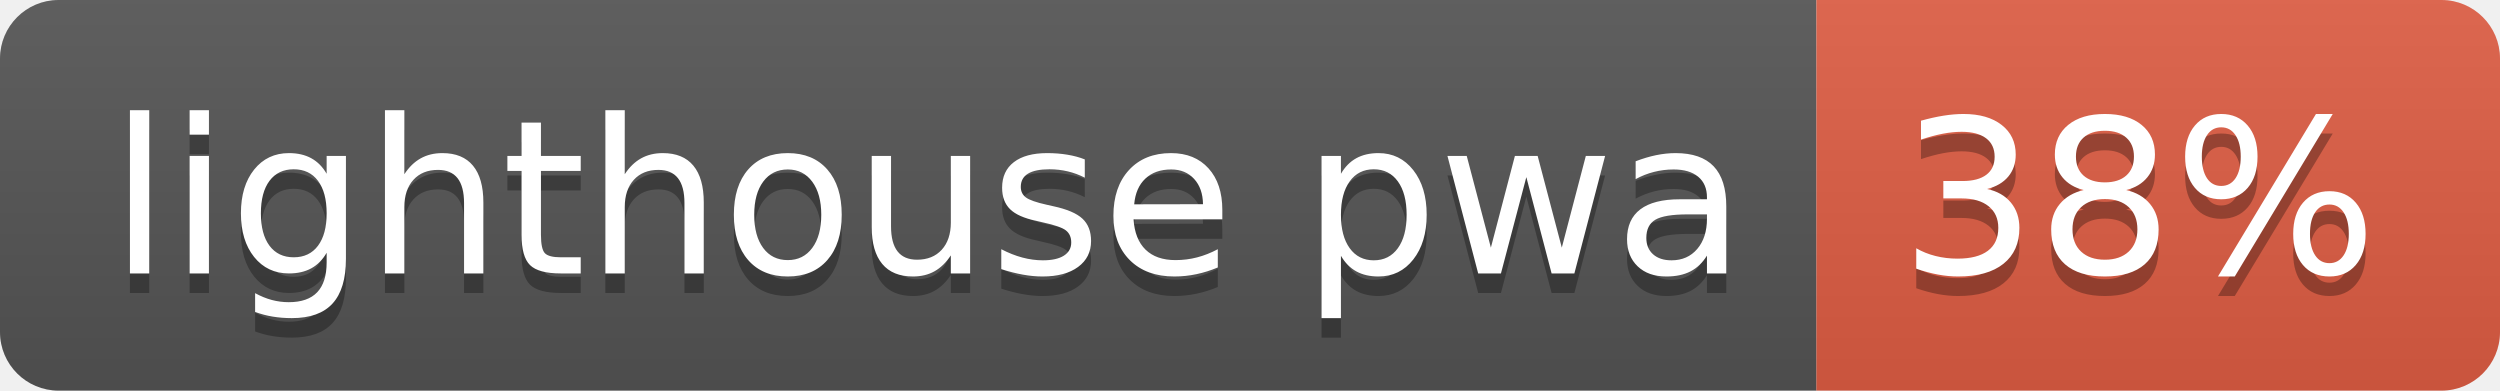
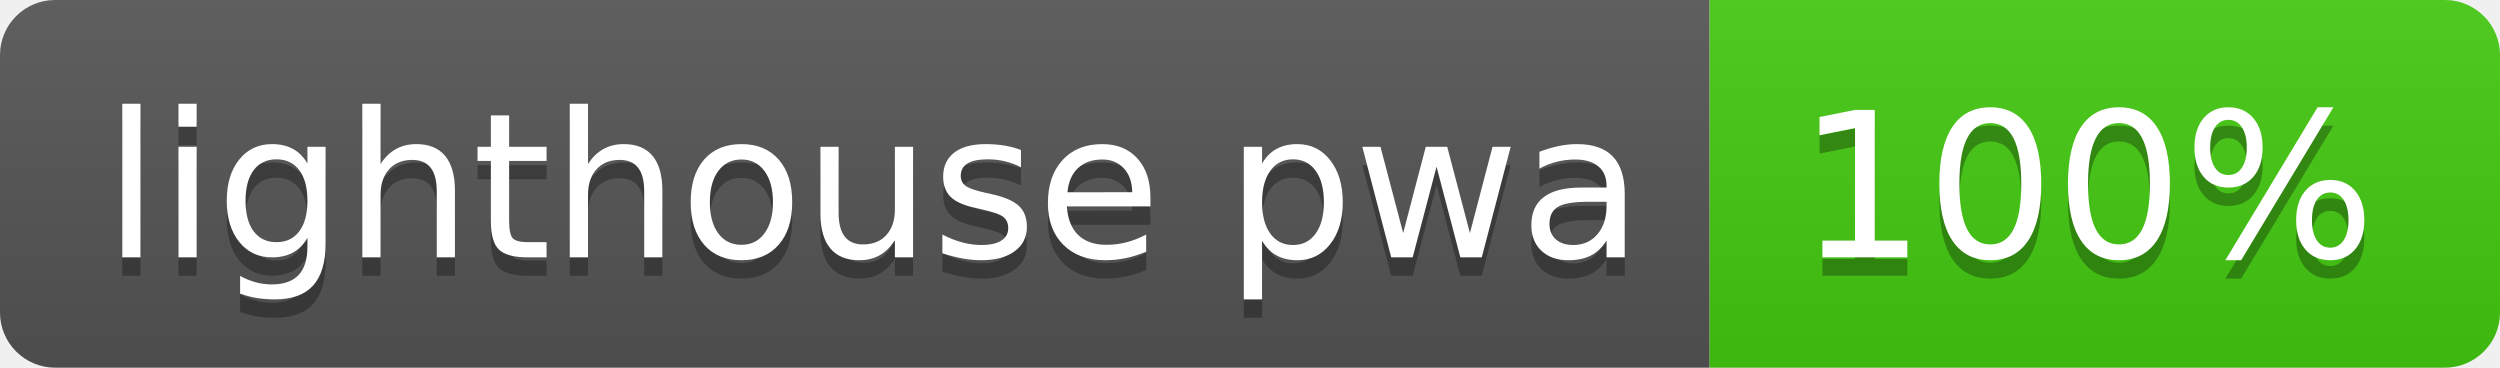
- <svg xmlns="http://www.w3.org/2000/svg" width="128" height="20" role="img" aria-label="lighthouse pwa: 38%">
+ <svg xmlns="http://www.w3.org/2000/svg" width="136" height="20" role="img" aria-label="lighthouse pwa: 100%">
  <linearGradient id="s" x2="0" y2="100%">
    <stop offset="0" stop-color="#bbb" stop-opacity=".1" />
    <stop offset="1" stop-opacity=".1" />
  </linearGradient>
  <clipPath id="r">
-     <rect width="128" height="20" rx="3" fill="#fff" />
+     <rect width="136" height="20" rx="3" fill="#fff" />
  </clipPath>
  <g clip-path="url(#r)">
    <rect width="93" height="20" fill="#555" />
-     <rect x="93" width="35" height="20" fill="#e05d44" />
-     <rect width="128" height="20" fill="url(#s)" />
+     <rect x="93" width="43" height="20" fill="#4c1" />
+     <rect width="136" height="20" fill="url(#s)" />
  </g>
  <g fill="#fff" text-anchor="middle" font-family="Verdana,Geneva,DejaVu Sans,sans-serif" text-rendering="geometricPrecision" font-size="110">
    <text aria-hidden="true" x="475" y="150" fill="#010101" fill-opacity=".3" transform="scale(.1)" textLength="830">lighthouse pwa</text>
    <text x="475" y="140" transform="scale(.1)" fill="#fff" textLength="830">lighthouse pwa</text>
-     <text aria-hidden="true" x="1095" y="150" fill="#010101" fill-opacity=".3" transform="scale(.1)" textLength="250">38%</text>
-     <text x="1095" y="140" transform="scale(.1)" fill="#fff" textLength="250">38%</text>
+     <text aria-hidden="true" x="1135" y="150" fill="#010101" fill-opacity=".3" transform="scale(.1)" textLength="330">100%</text>
+     <text x="1135" y="140" transform="scale(.1)" fill="#fff" textLength="330">100%</text>
  </g>
</svg>
